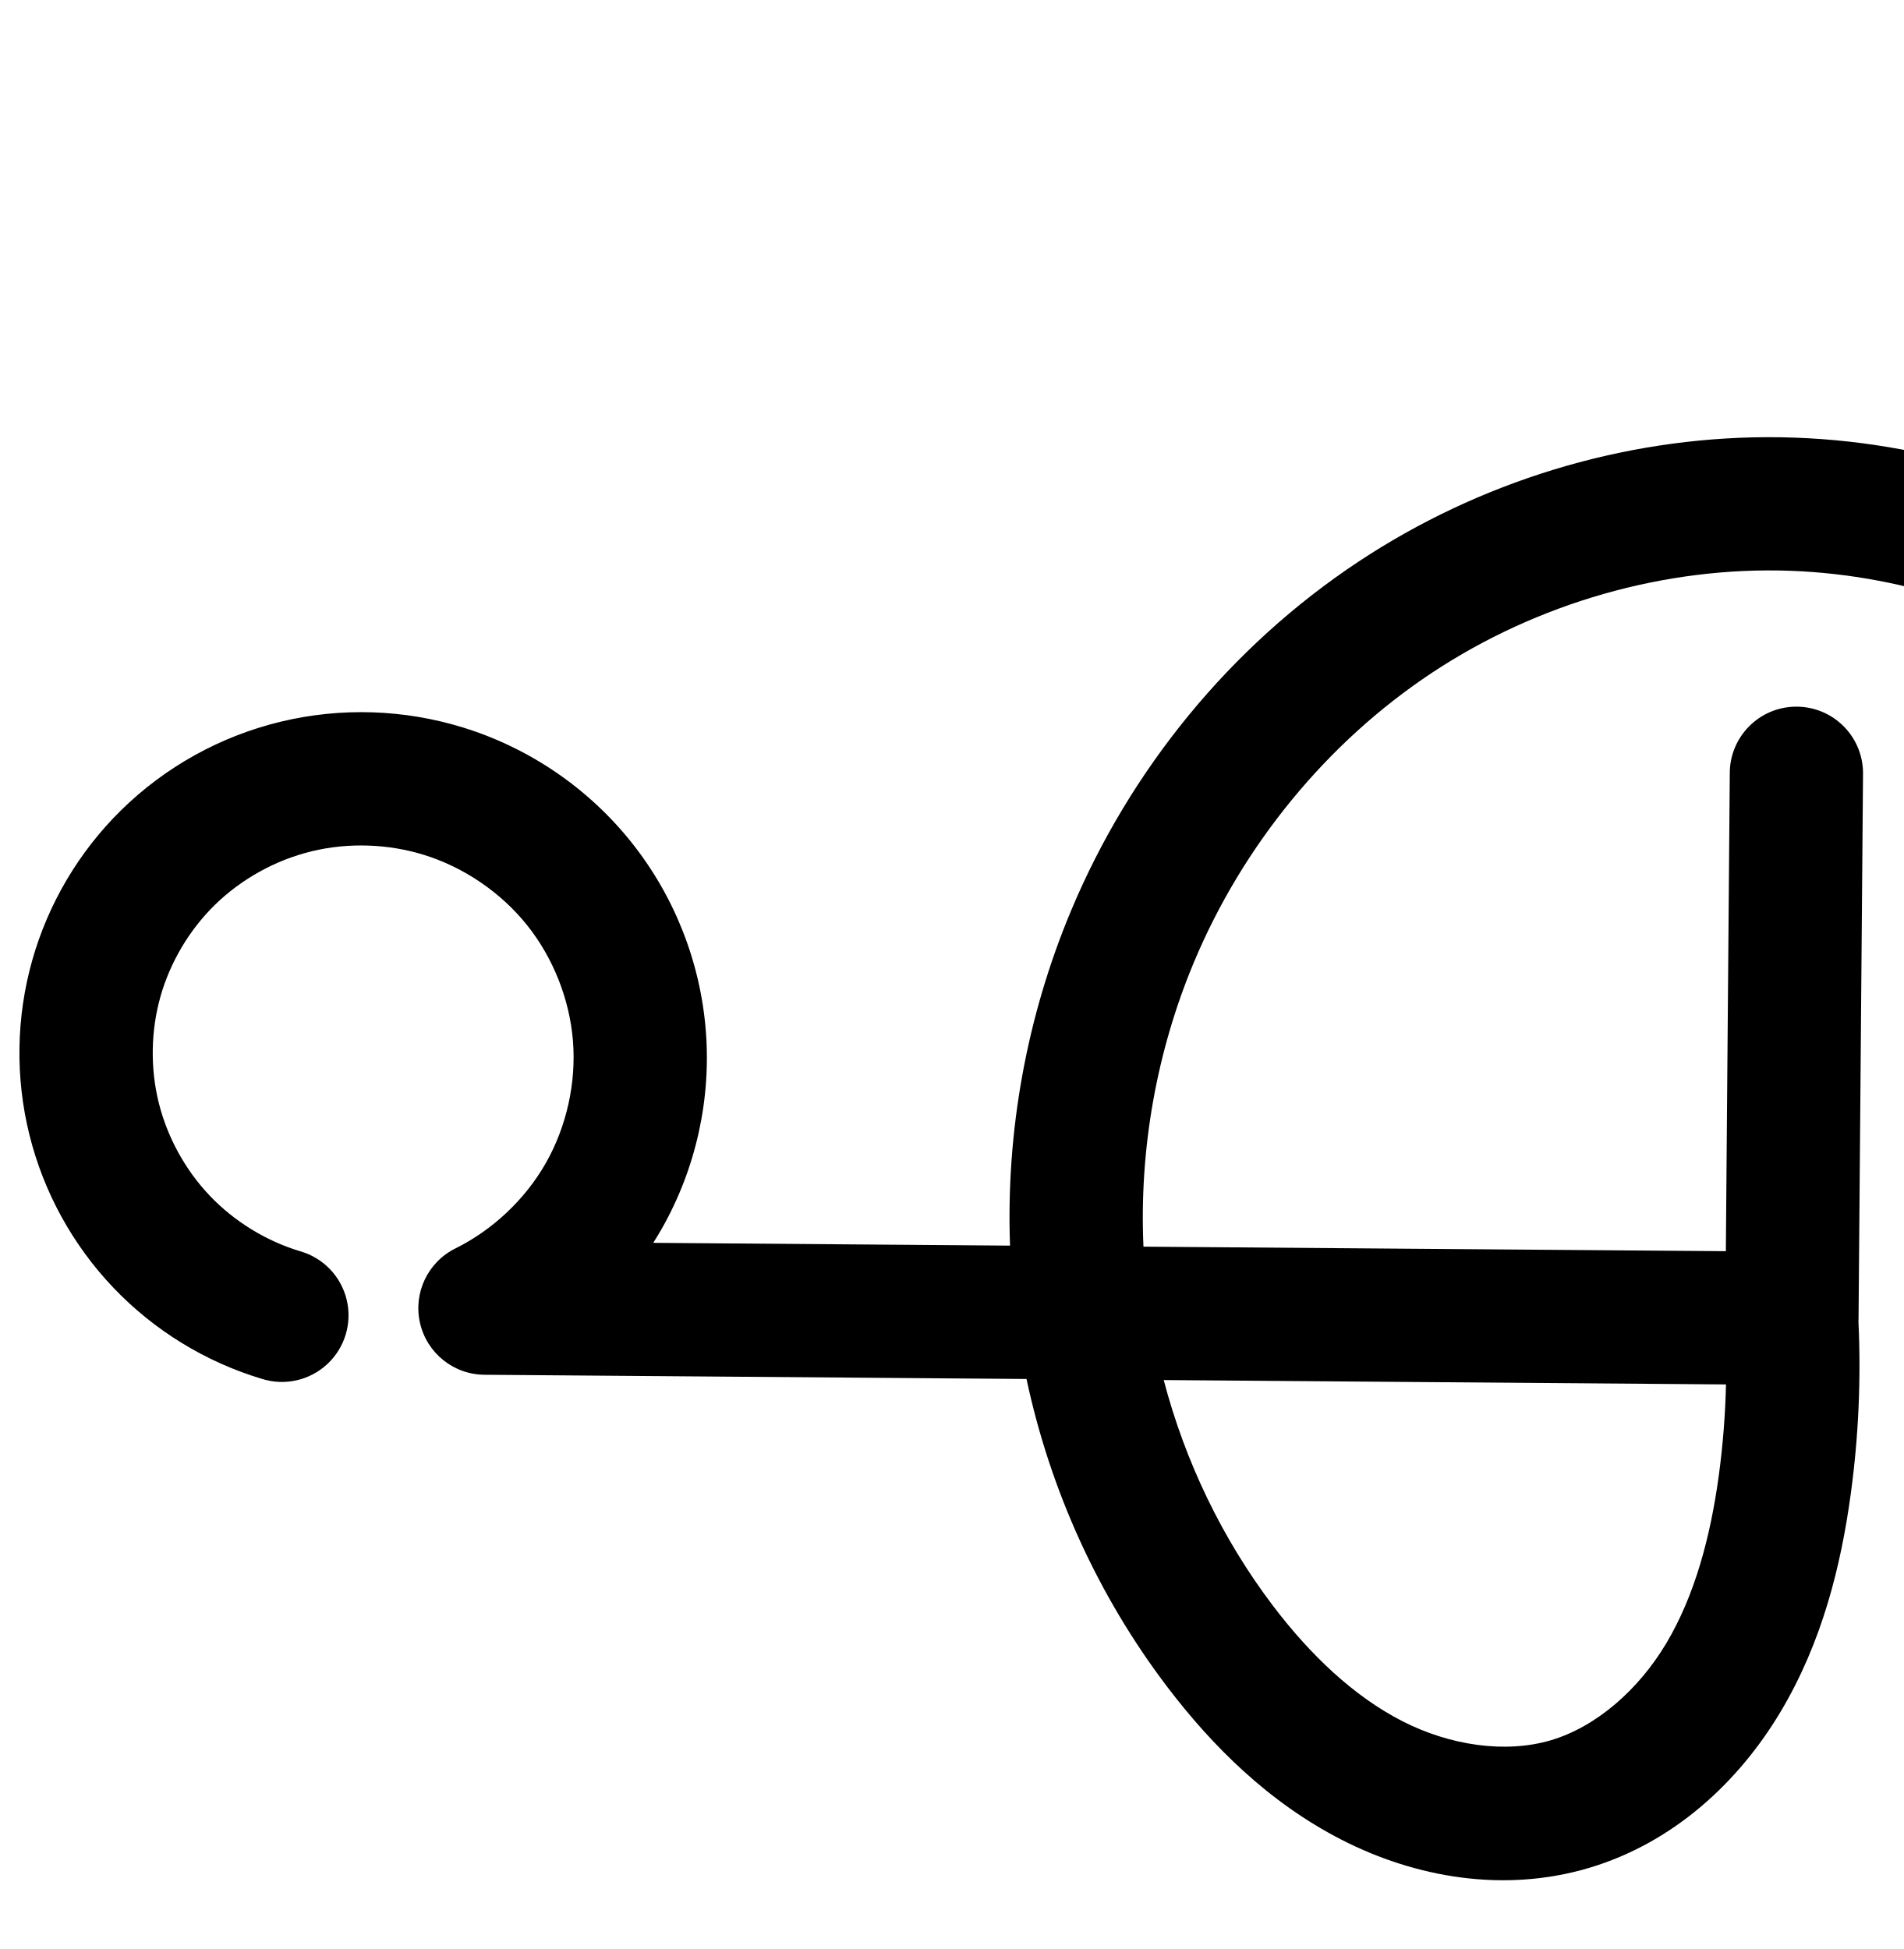
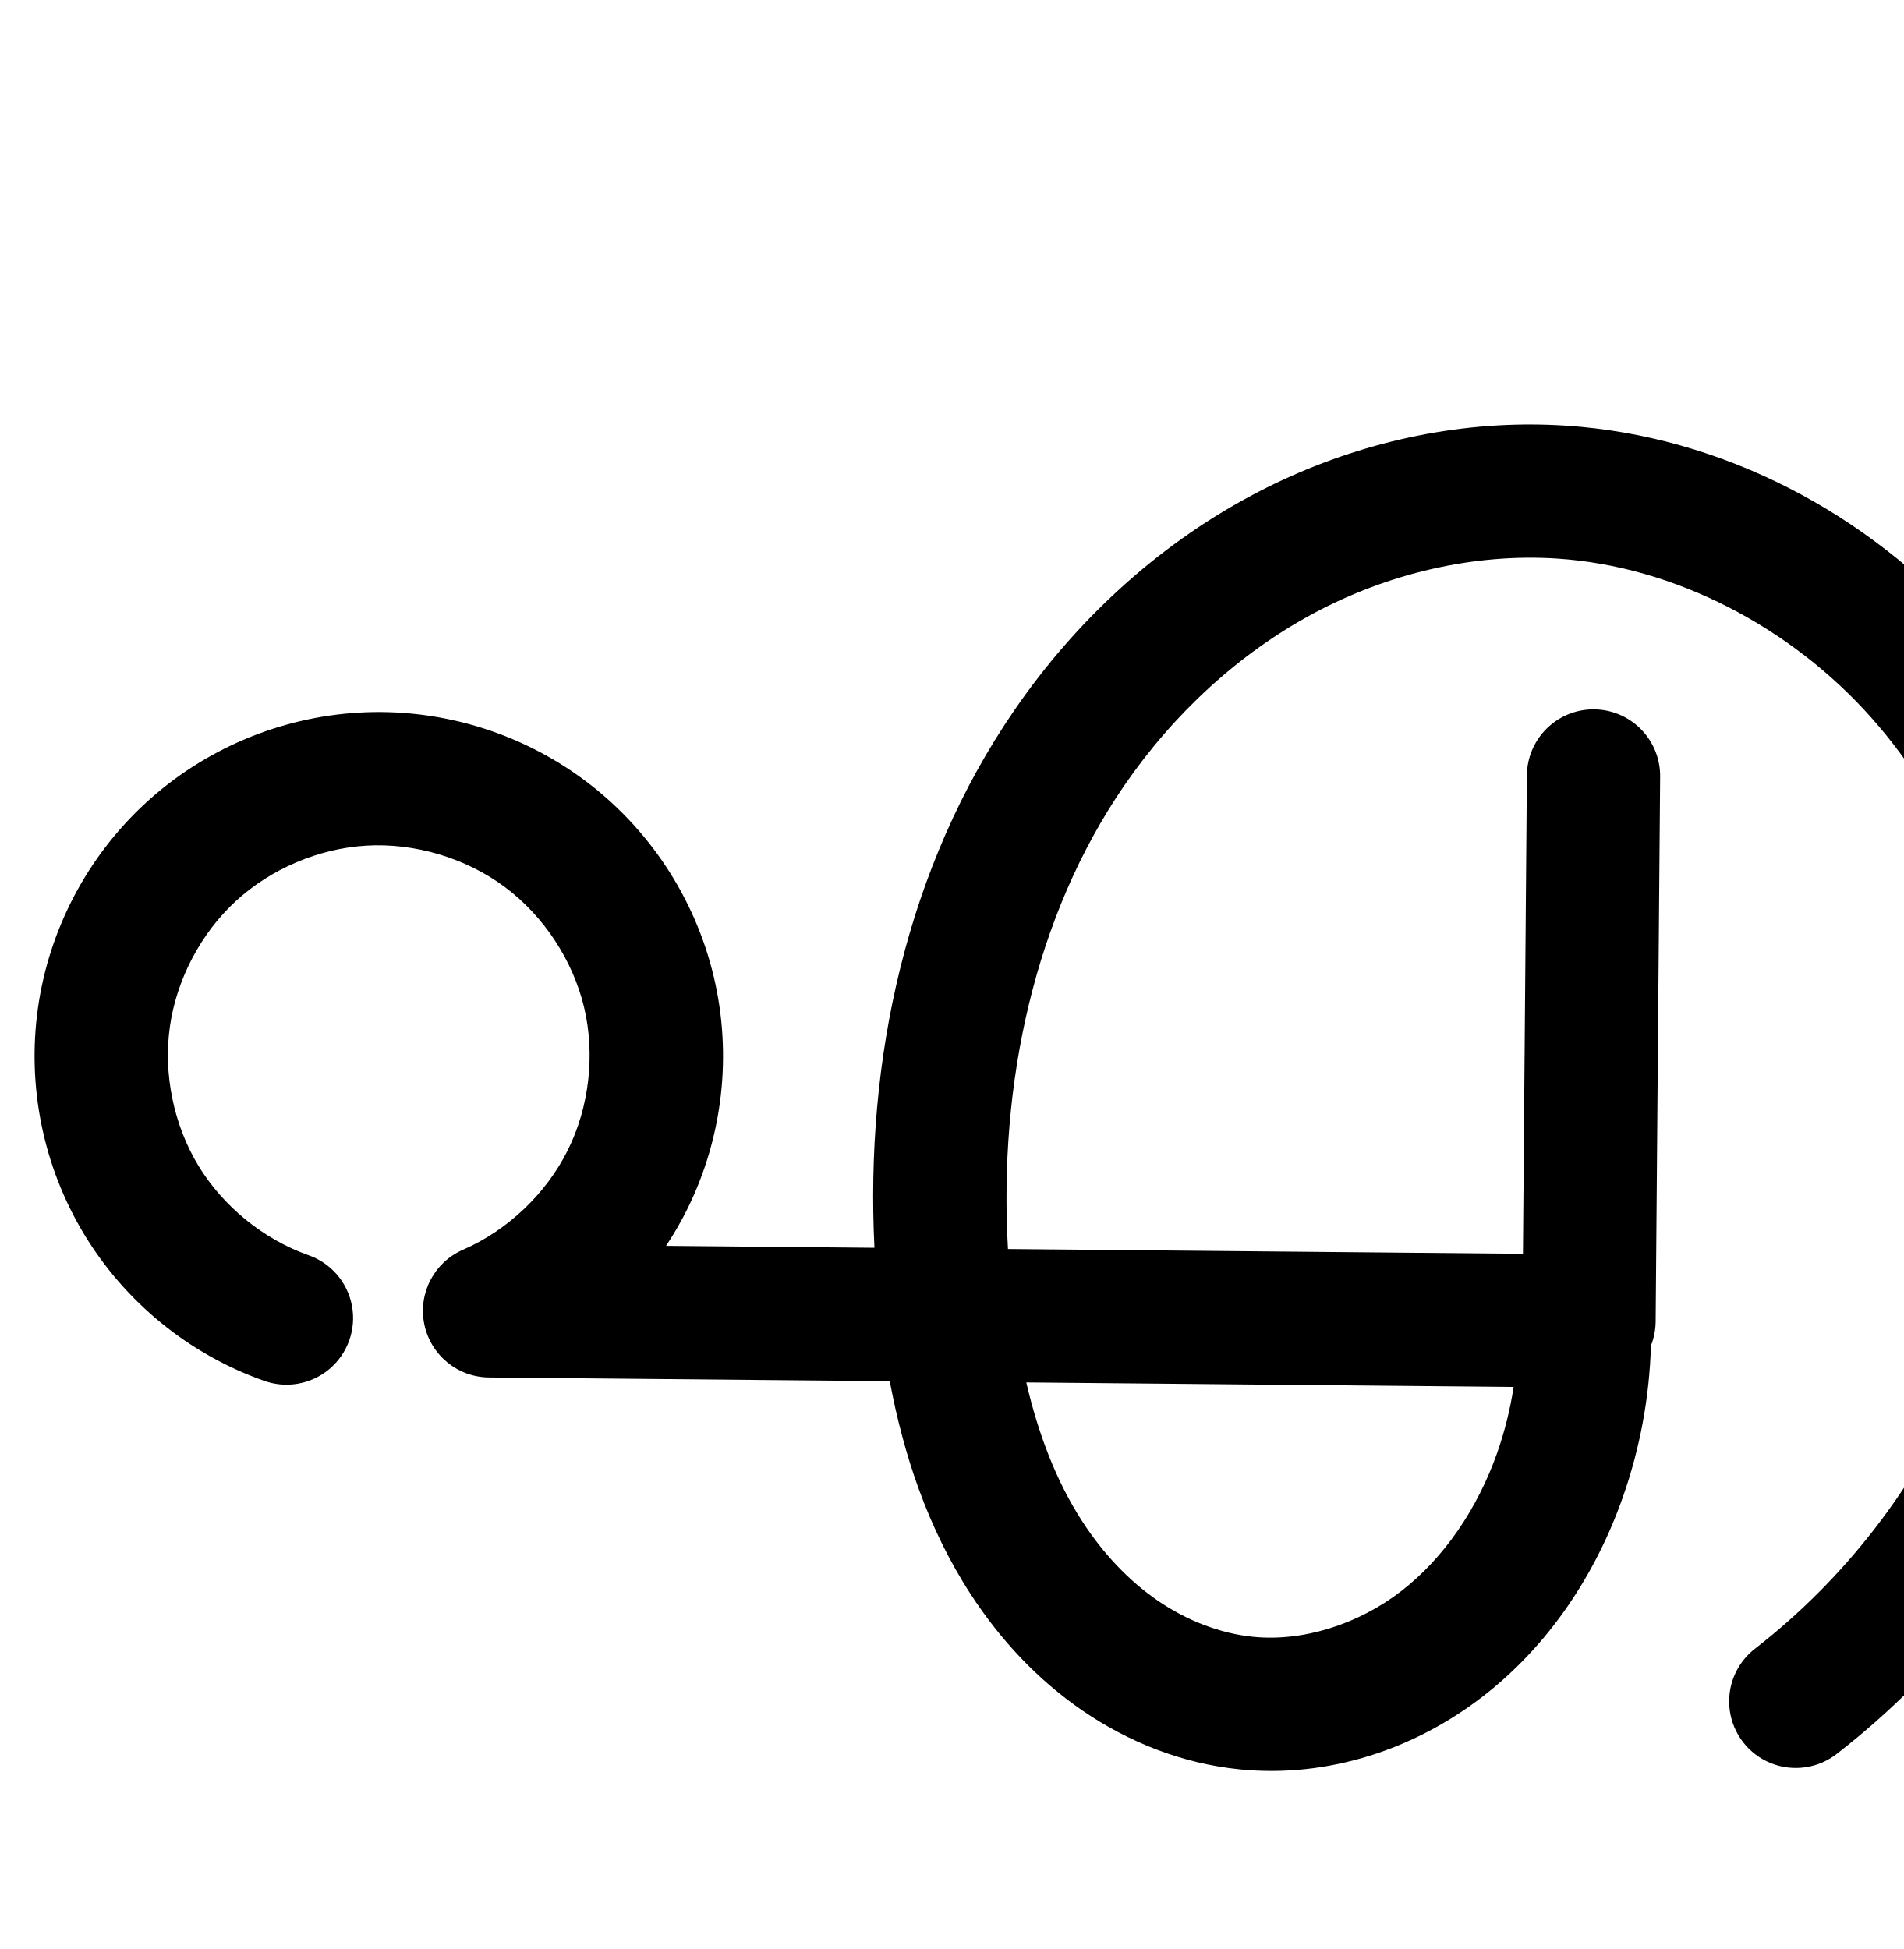
<svg xmlns="http://www.w3.org/2000/svg" width="2000" height="2048" id="svg2992" version="1.1">
  <defs id="defs5498">
    </defs>
  <g id="layer1" transform="translate(0,1048)">
    <g id="layer1-3" transform="translate(64.12456,-4741.671)" />
-     <g id="layer1-3-6" transform="translate(-10.78001,-1488.472)">
-       <path style="color:#000000;font-style:normal;font-variant:normal;font-weight:normal;font-stretch:normal;font-size:medium;line-height:normal;font-family:sans-serif;text-indent:0;text-align:start;text-decoration:none;text-decoration-line:none;text-decoration-style:solid;text-decoration-color:#000000;letter-spacing:normal;word-spacing:normal;text-transform:none;direction:ltr;block-progression:tb;writing-mode:lr-tb;baseline-shift:baseline;text-anchor:start;clip-rule:nonzero;display:inline;overflow:visible;visibility:visible;opacity:1;isolation:auto;mix-blend-mode:normal;color-interpolation:sRGB;color-interpolation-filters:linearRGB;solid-color:#000000;solid-opacity:1;fill:#000000;fill-opacity:1;fill-rule:evenodd;stroke:none;stroke-width:140;stroke-linecap:round;stroke-linejoin:round;stroke-miterlimit:4;stroke-dasharray:none;stroke-dashoffset:0;stroke-opacity:1;color-rendering:auto;image-rendering:auto;shape-rendering:auto;text-rendering:auto;enable-background:accumulate" d="M 1855.893 459.389 C 1703.942 459.991 1553.87 506.422 1427.48 590.07 C 1292.75 679.238 1187.311 808.779 1125.225 957.191 C 1078.815 1068.13 1056.837 1188.756 1061.211 1308.891 L 686.336 1305.973 C 689.474 1301.016 692.539 1296.009 695.439 1290.893 C 731.195 1227.822 747.316 1155.078 741.557 1082.807 C 735.797 1010.535 708.356 941.262 663.062 884.65 L 663.064 884.65 C 617.771 828.039 556.206 786.068 486.959 764.592 C 424.899 745.344 358.445 743.089 295.152 758.303 C 231.846 773.52 173.528 805.788 127.059 851.562 C 82.885 895.075 50.672 949.554 33.832 1009.229 C 16.992 1068.903 15.974 1132.181 30.883 1192.367 C 45.792 1252.553 76.232 1308.04 118.98 1352.953 C 161.729 1397.866 215.647 1431.008 275.023 1448.869 A 70.007 70.007 0 1 0 315.352 1314.805 C 279.621 1304.057 246.113 1283.458 220.389 1256.432 C 194.665 1229.405 175.747 1194.922 166.775 1158.705 C 157.804 1122.488 158.437 1083.159 168.57 1047.25 C 178.704 1011.341 198.723 977.485 225.305 951.301 C 253.243 923.78 289.627 903.619 327.873 894.426 C 366.133 885.229 407.792 886.617 445.488 898.309 C 487.447 911.322 526.301 937.811 553.746 972.113 C 581.191 1006.416 598.51 1050.136 602 1093.928 C 605.49 1137.719 595.314 1183.631 573.648 1221.848 C 551.983 1260.064 517.815 1292.372 478.447 1311.867 A 70.007 70.007 0 0 0 508.967 1444.596 L 1078.535 1449.029 C 1103.403 1565.833 1153.792 1676.913 1226.227 1772.311 C 1273.739 1834.885 1333.221 1894.068 1409.455 1933.143 C 1486.624 1972.697 1579.559 1989.411 1669.131 1962.91 C 1758.543 1936.457 1826.975 1872.258 1870.955 1798.478 C 1914.397 1725.602 1934.268 1645.538 1944.635 1569.205 C 1952.766 1509.331 1955.435 1448.758 1952.617 1388.41 A 70.007 70.007 0 0 0 1952.728 1385.863 L 1957.434 814.115 A 70.007 70.007 0 0 0 1886.965 742.543 A 70.007 70.007 0 0 0 1817.438 812.963 L 1813.309 1314.744 L 1201.404 1309.982 C 1196.838 1208.314 1215.084 1105.146 1254.377 1011.221 C 1305.808 888.281 1394.191 779.985 1504.746 706.816 C 1615.216 633.705 1749.499 594.987 1881.199 599.789 C 2003.441 604.246 2125.224 646.03 2226.137 716.518 C 2327.129 787.061 2408.607 886.939 2459.441 1000.002 C 2524.034 1143.665 2539.287 1310.623 2501.797 1463.613 C 2464.307 1616.603 2373.592 1757.592 2249.896 1855.115 A 70.007 70.007 0 1 0 2336.574 1965.055 C 2485.411 1847.709 2592.663 1681.02 2637.773 1496.934 C 2682.883 1312.848 2664.851 1115.456 2587.129 942.592 C 2526.065 806.776 2429.022 687.461 2306.307 601.744 C 2183.512 515.972 2036.756 465.368 1886.301 459.883 C 1876.16 459.513 1866.023 459.348 1855.893 459.389 z M 1222.693 1450.152 L 1813.457 1454.75 C 1812.718 1486.734 1810.212 1518.678 1805.908 1550.365 C 1797.049 1615.6 1780.412 1676.951 1750.701 1726.793 C 1721.528 1775.732 1676.998 1814.583 1629.412 1828.662 C 1581.838 1842.737 1523.422 1834.238 1473.314 1808.555 C 1422.272 1782.392 1376.704 1738.984 1337.727 1687.65 C 1284.363 1617.37 1245.154 1535.865 1222.693 1450.152 z " transform="translate(10.78001,440.4724)" id="path4139-0-3-8-3" />
+     <g id="layer1-3-6" transform="translate(-10.78001,-1488.472)" />
+     <g id="layer1-3-4" transform="translate(-114.8378,-2966.393)" />
+     <g id="layer1-3-6-6" transform="translate(-5.956926,-1485.634)">
+       <path style="color:#000000;font-style:normal;font-variant:normal;font-weight:normal;font-stretch:normal;font-size:medium;line-height:normal;font-family:sans-serif;text-indent:0;text-align:start;text-decoration:none;text-decoration-line:none;text-decoration-style:solid;text-decoration-color:#000000;letter-spacing:normal;word-spacing:normal;text-transform:none;direction:ltr;block-progression:tb;writing-mode:lr-tb;baseline-shift:baseline;text-anchor:start;white-space:normal;clip-rule:nonzero;display:inline;overflow:visible;visibility:visible;opacity:1;isolation:auto;mix-blend-mode:normal;color-interpolation:sRGB;color-interpolation-filters:linearRGB;solid-color:#000000;solid-opacity:1;fill:#000000;fill-opacity:1;fill-rule:evenodd;stroke:none;stroke-width:140;stroke-linecap:round;stroke-linejoin:round;stroke-miterlimit:4;stroke-dasharray:none;stroke-dashoffset:0;stroke-opacity:1;color-rendering:auto;image-rendering:auto;shape-rendering:auto;text-rendering:auto;enable-background:accumulate" d="M 1607.244 446.021 C 1605.444 446.022 1603.645 446.03 1601.846 446.047 C 1501.101 446.998 1402.044 473.947 1314.188 521.02 C 1213.953 574.724 1129.631 653.493 1066.197 745.666 C 951.758 911.952 909.014 1114.828 918.752 1311.178 L 699.814 1309.152 C 707.806 1297.066 715.141 1284.503 721.654 1271.453 C 759.503 1195.623 769.52 1108.208 749.807 1025.781 C 730.094 943.354 681.611 869.933 613.549 819.432 C 545.487 768.931 461.161 743.809 376.559 748.836 C 293.529 753.769 214.162 787.495 152.979 843.84 C 91.795 900.185 51.661 976.512 39.92 1058.855 C 28.178 1141.199 45.38 1225.698 88.377 1296.898 C 131.374 1368.099 198.151 1422.662 276.492 1450.605 A 70.007 70.007 0 1 0 323.527 1318.744 C 276.413 1301.939 234.079 1267.347 208.221 1224.527 C 182.362 1181.707 171.456 1128.14 178.518 1078.619 C 185.579 1029.098 211.022 980.709 247.818 946.822 C 284.614 912.936 334.929 891.557 384.863 888.59 C 435.708 885.569 489.222 901.509 530.127 931.859 C 571.032 962.21 601.799 1008.806 613.646 1058.344 C 625.494 1107.881 619.138 1163.358 596.391 1208.932 C 573.644 1254.505 533.132 1292.934 486.422 1313.244 A 70.007 70.007 0 0 0 513.686 1447.436 L 934.857 1451.332 C 949.264 1528.22 974.588 1605.514 1020.006 1675.397 C 1050.393 1722.153 1089.469 1764.67 1137.467 1797.553 C 1185.625 1830.545 1242.005 1853.135 1302.455 1859.244 C 1395.61 1868.659 1486.424 1837.792 1557.467 1782.994 C 1627.937 1728.638 1676.754 1653.546 1704.996 1573.439 C 1723.085 1522.132 1733.041 1468.227 1734.596 1413.978 A 70.007 70.007 0 0 0 1739.551 1388.701 L 1744.256 816.953 A 70.007 70.007 0 0 0 1673.787 745.381 A 70.007 70.007 0 0 0 1604.26 815.801 L 1600.131 1317.48 L 1059.045 1312.475 C 1049.109 1139.065 1086.787 962.696 1181.525 825.035 C 1233.164 750.001 1301.627 686.578 1380.307 644.422 C 1458.814 602.358 1548.898 581.266 1635.978 586.951 C 1759.836 595.037 1881.611 659.039 1966.156 754.119 C 2051.129 849.68 2102.013 977.192 2114.365 1107.697 C 2125.484 1225.17 2106.372 1346.074 2059.564 1454.391 C 2012.756 1562.707 1937.801 1659.477 1844.629 1731.881 A 70.007 70.007 0 1 0 1930.533 1842.426 C 2042.593 1755.344 2131.781 1640.199 2188.078 1509.926 C 2244.375 1379.652 2267.115 1235.792 2253.742 1094.506 C 2238.824 936.883 2178.12 781.808 2070.777 661.09 C 1963.008 539.892 1810.041 458.016 1645.098 447.248 C 1632.468 446.424 1619.844 446.019 1607.244 446.021 z M 1078.295 1452.658 L 1590.322 1457.397 C 1586.698 1481.068 1580.892 1504.393 1572.961 1526.889 C 1552.523 1584.86 1517.419 1637.077 1471.961 1672.141 C 1427.075 1706.762 1369.044 1725.26 1316.533 1719.953 C 1282.133 1716.476 1247.08 1702.945 1216.59 1682.057 C 1185.94 1661.059 1158.956 1632.284 1137.393 1599.105 C 1109.644 1556.41 1090.774 1506.382 1078.295 1452.658 z " transform="translate(5.956926,437.6338)" id="path4139-0-3-8-3-8" />
    </g>
-     <g id="layer1-3-4" transform="translate(-114.8378,-2966.393)" />
-     <g id="layer1-3-6-6" transform="translate(-189.7424,286.8056)">
-       <path id="path4139-0-3-8-3-8" d="m 305.966,1822.309 c -47.553,-14.305 -91.266,-41.174 -125.502,-77.144 -34.236,-35.97 -58.916,-80.955 -70.856,-129.157 -11.94,-48.202 -11.114,-99.505 2.373,-147.297 13.487,-47.792 39.602,-91.959 74.98,-126.807 37.204,-36.648 84.555,-62.862 135.331,-75.067 50.776,-12.206 104.832,-10.384 154.711,5.086 55.603,17.245 105.812,51.475 142.181,96.932 36.369,45.457 58.749,101.953 63.374,159.984 4.625,58.032 -8.524,117.359 -37.234,168.003 -28.71,50.643 -72.864,92.394 -125.034,118.228 l 1373.219,10.689 4.705,-571.748" style="fill:none;fill-rule:evenodd;stroke:#000000;stroke-width:140;stroke-linecap:round;stroke-linejoin:round;stroke-miterlimit:4;stroke-dasharray:none;stroke-opacity:1" />
-     </g>
-     <path style="fill:none;fill-rule:evenodd;stroke:#000000;stroke-width:140;stroke-linecap:round;stroke-linejoin:round;stroke-miterlimit:4;stroke-dasharray:none;stroke-opacity:1" d="m 1702.308,2095.064 c 4.647,63.978 2.632,128.437 -6,192 -9.613,70.784 -27.866,141.491 -64.443,202.85 -36.577,61.359 -93.058,112.884 -161.557,133.15 -68.573,20.288 -144.247,7.682 -207.886,-24.937 -63.639,-32.619 -116.164,-83.914 -159.409,-140.868 -79.3,-104.44 -129.973,-230.292 -145.835,-360.464 -15.862,-130.172 3.051,-264.335 53.66,-385.31 56.759,-135.676 153.67,-254.594 276.313,-335.762 122.643,-81.168 270.664,-123.966 417.637,-118.608 136.348,4.971 270.617,51.165 382.471,129.295 111.854,78.13 201.114,187.727 257.063,312.166 71.157,158.264 87.801,340.438 46.501,508.976 -41.3,168.538 -140.284,322.378 -276.55,429.812" id="path4160-0-5" />
+     <path id="path4139-0-3-8-3-8-9" d="M 224.684,2299.287 C 161.956,2276.913 107.401,2232.336 72.973,2175.326 38.546,2118.316 24.493,2049.28 33.894,1983.348 c 9.401,-65.932 42.19,-128.288 91.179,-173.404 48.99,-45.116 113.83,-72.668 180.312,-76.618 67.724,-4.024 136.644,16.505 191.127,56.931 54.483,40.426 94.109,100.436 109.89,166.418 15.78,65.982 7.593,137.427 -22.705,198.129 -30.298,60.702 -82.473,110.192 -144.689,137.244 l 1155.219,10.689 4.705,-571.748" style="fill:none;fill-rule:evenodd;stroke:#000000;stroke-width:140;stroke-linecap:round;stroke-linejoin:round;stroke-miterlimit:4;stroke-dasharray:none;stroke-opacity:1" />
+     <path style="fill:none;fill-rule:evenodd;stroke:#000000;stroke-width:140;stroke-linecap:round;stroke-linejoin:round;stroke-miterlimit:4;stroke-dasharray:none;stroke-opacity:1" d="m 1587.653,2272.776 c 5.857,64.731 -2.389,130.702 -24,192 -24.34,69.039 -66.3,132.694 -124.265,177.404 -57.964,44.71 -132.388,69.392 -205.221,62.031 -47.425,-4.793 -93.142,-22.854 -132.465,-49.794 -39.324,-26.94 -72.354,-62.586 -98.329,-102.553 -51.951,-79.935 -75.216,-175.386 -85.385,-270.176 -21.649,-201.82 15.474,-414.517 130.547,-581.724 57.536,-83.603 133.929,-154.7 223.386,-202.631 89.457,-47.931 192.019,-72.233 293.292,-65.621 144.4,9.427 281.771,82.367 377.929,190.506 96.157,108.139 151.951,249.433 165.587,393.497 12.245,129.379 -8.68,261.761 -60.232,381.056 -51.552,119.295 -133.624,225.253 -236.24,304.995" id="path4160-0-5-3" />
  </g>
</svg>
